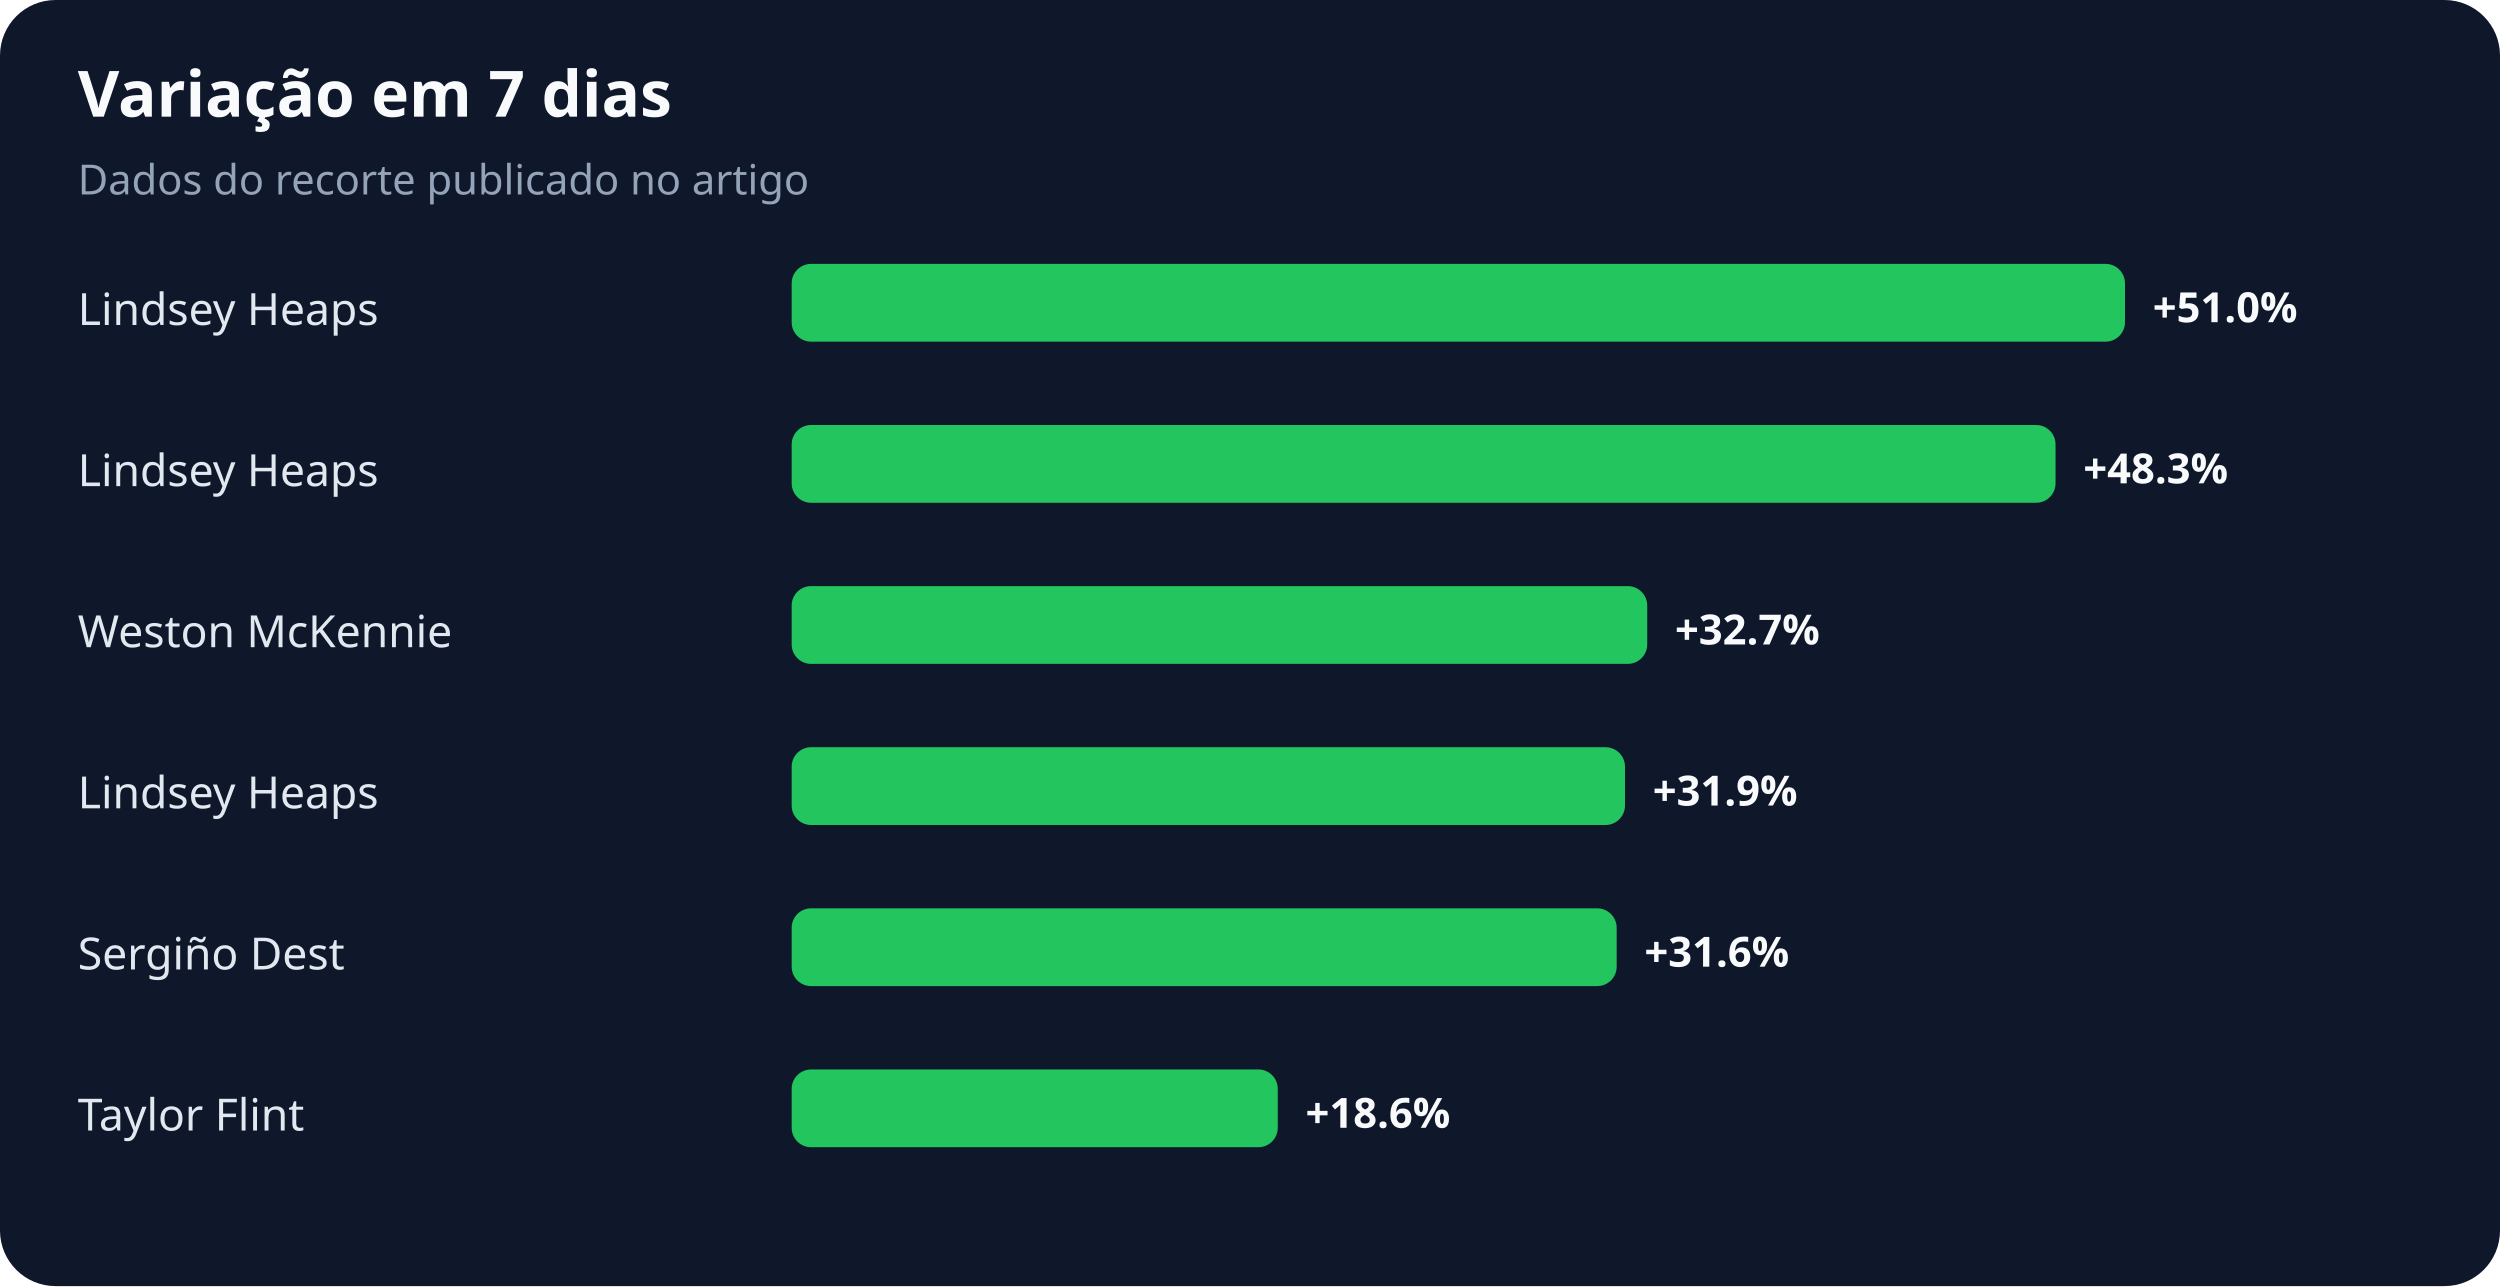
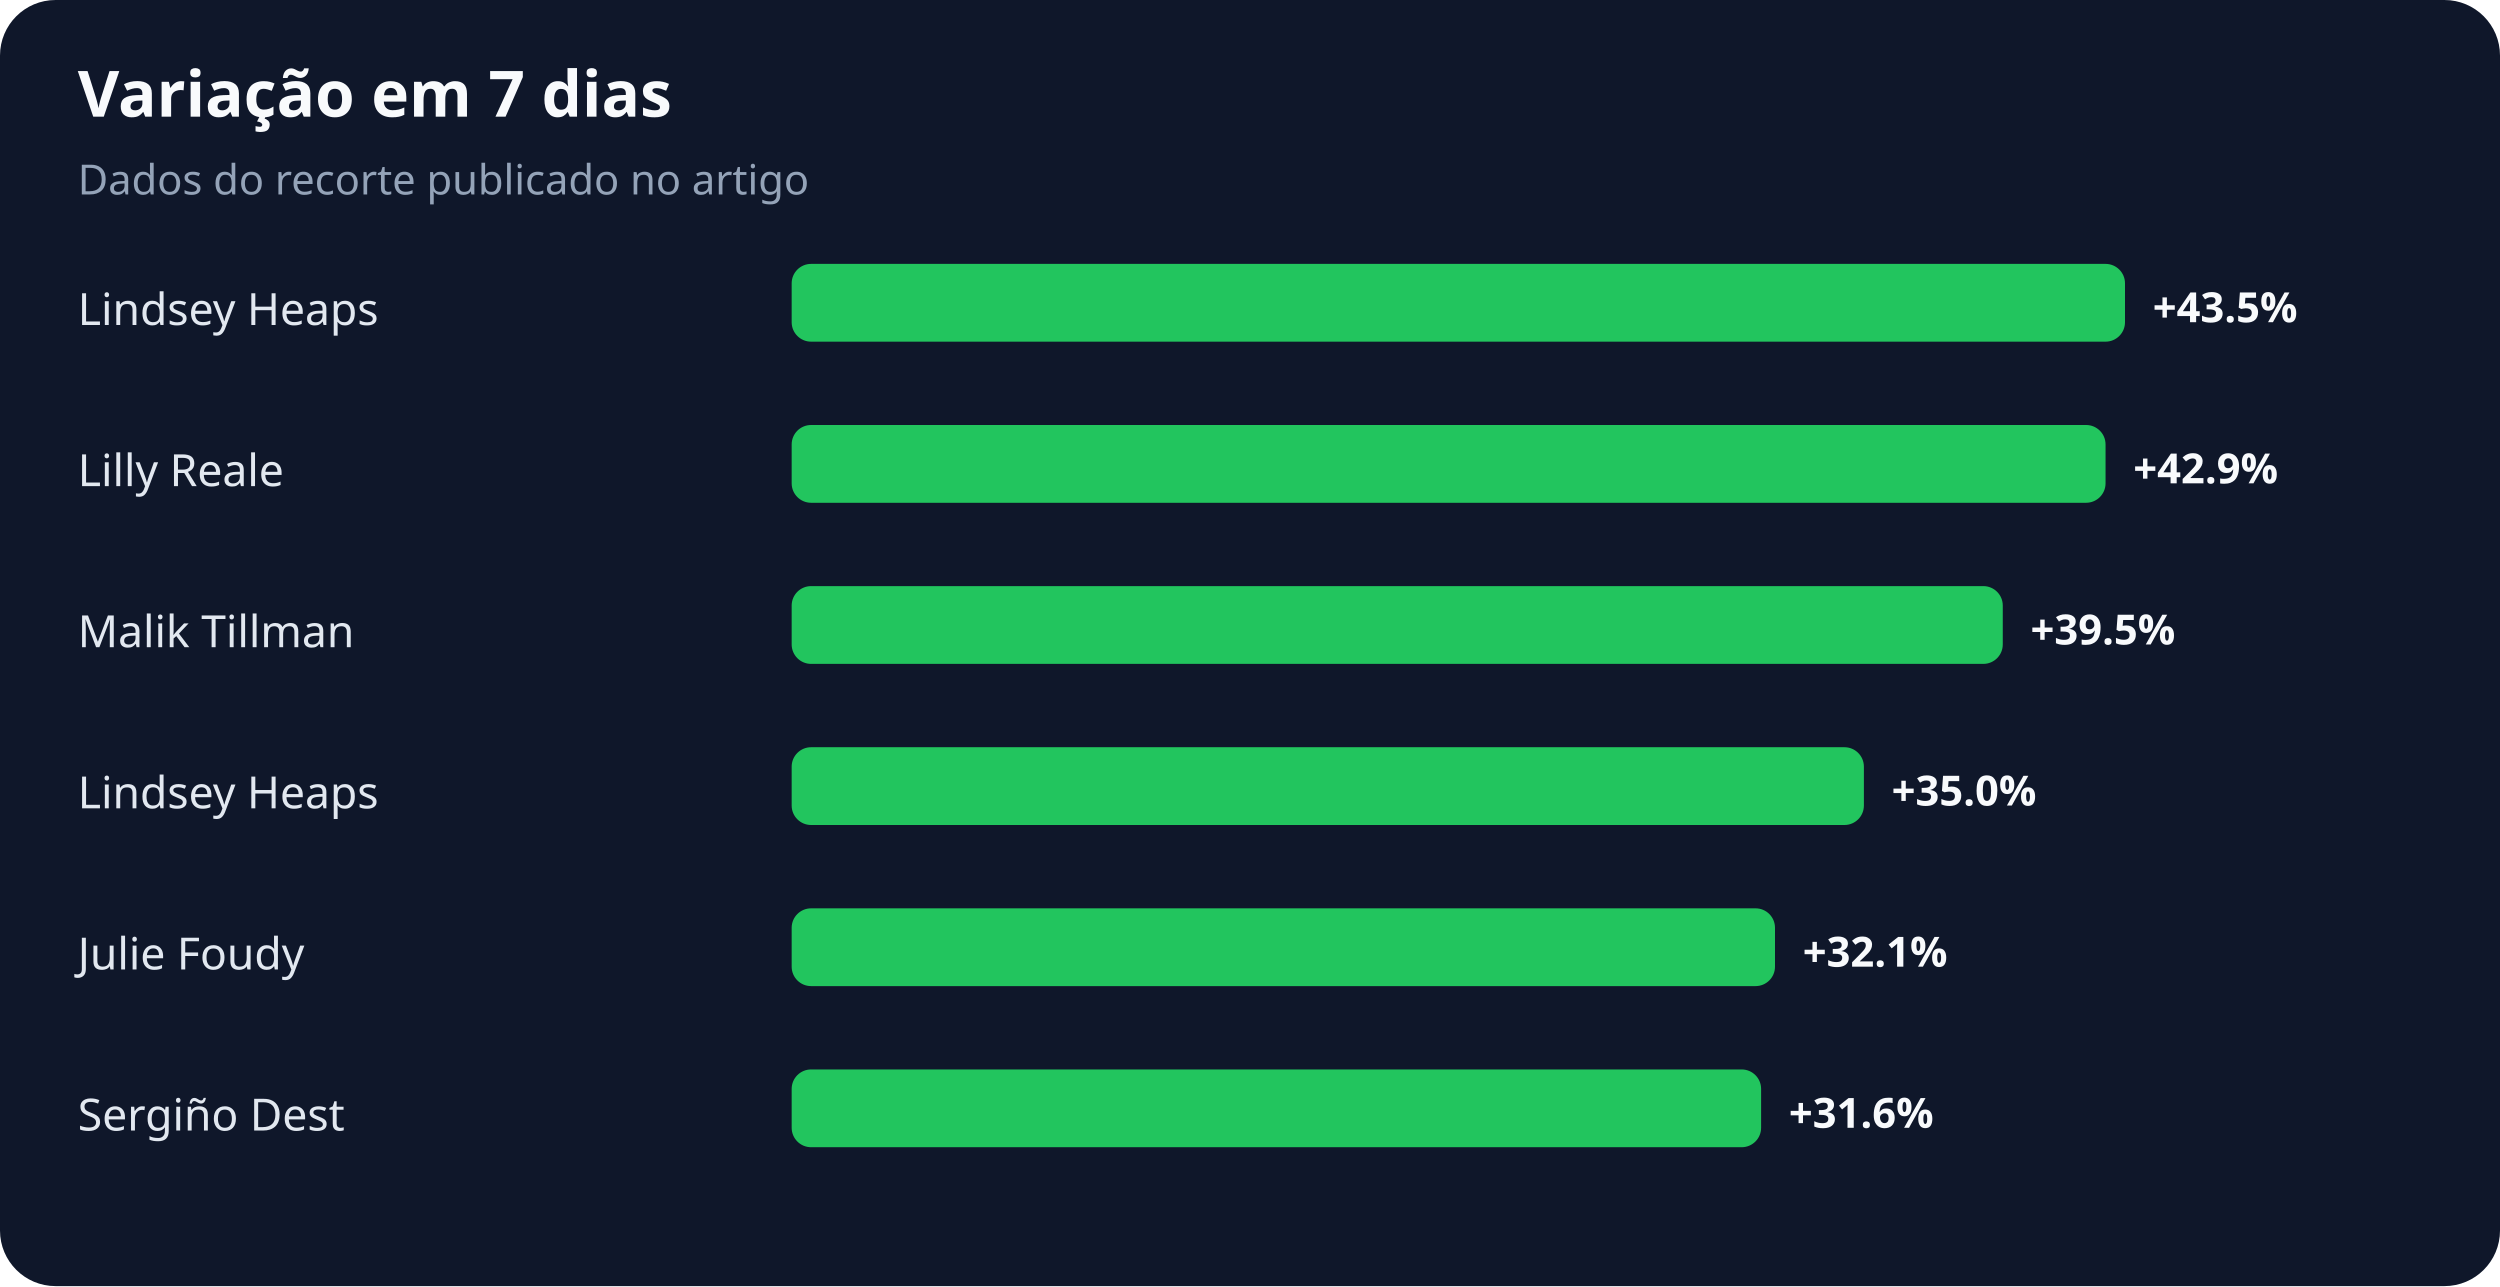
<svg xmlns="http://www.w3.org/2000/svg" width="900" height="463" viewBox="0 0 900 463" role="img" aria-labelledby="title desc">
  <rect width="100%" height="100%" rx="20" fill="#0f172a" />
  <text x="28" y="42" fill="#f8fafc" font-family="system-ui,sans-serif" font-size="23" font-weight="700">Variação em 7 dias</text>
  <text x="28" y="70" fill="#94a3b8" font-family="system-ui,sans-serif" font-size="15">Dados do recorte publicado no artigo</text>
  <text x="28" y="117" fill="#e2e8f0" font-family="system-ui,sans-serif" font-size="16">Lindsey Heaps</text>
  <rect x="285" y="95" width="480" height="28" rx="7" fill="#22c55e" />
-   <text x="775" y="116" fill="#f8fafc" font-family="system-ui,sans-serif" font-size="15" font-weight="700">+51.0%</text>
-   <text x="28" y="175" fill="#e2e8f0" font-family="system-ui,sans-serif" font-size="16">Lindsey Heaps</text>
-   <rect x="285" y="153" width="455" height="28" rx="7" fill="#22c55e" />
-   <text x="750" y="174" fill="#f8fafc" font-family="system-ui,sans-serif" font-size="15" font-weight="700">+48.3%</text>
-   <text x="28" y="233" fill="#e2e8f0" font-family="system-ui,sans-serif" font-size="16">Weston McKennie</text>
-   <rect x="285" y="211" width="308" height="28" rx="7" fill="#22c55e" />
-   <text x="603" y="232" fill="#f8fafc" font-family="system-ui,sans-serif" font-size="15" font-weight="700">+32.7%</text>
+   <text x="775" y="116" fill="#f8fafc" font-family="system-ui,sans-serif" font-size="15" font-weight="700">+43.5%</text>
+   <text x="28" y="175" fill="#e2e8f0" font-family="system-ui,sans-serif" font-size="16">Lilly Reale</text>
+   <rect x="285" y="153" width="473" height="28" rx="7" fill="#22c55e" />
+   <text x="768" y="174" fill="#f8fafc" font-family="system-ui,sans-serif" font-size="15" font-weight="700">+42.9%</text>
+   <text x="28" y="233" fill="#e2e8f0" font-family="system-ui,sans-serif" font-size="16">Malik Tillman</text>
+   <rect x="285" y="211" width="436" height="28" rx="7" fill="#22c55e" />
+   <text x="731" y="232" fill="#f8fafc" font-family="system-ui,sans-serif" font-size="15" font-weight="700">+39.5%</text>
  <text x="28" y="291" fill="#e2e8f0" font-family="system-ui,sans-serif" font-size="16">Lindsey Heaps</text>
-   <rect x="285" y="269" width="300" height="28" rx="7" fill="#22c55e" />
-   <text x="595" y="290" fill="#f8fafc" font-family="system-ui,sans-serif" font-size="15" font-weight="700">+31.9%</text>
-   <text x="28" y="349" fill="#e2e8f0" font-family="system-ui,sans-serif" font-size="16">Sergiño Dest</text>
-   <rect x="285" y="327" width="297" height="28" rx="7" fill="#22c55e" />
-   <text x="592" y="348" fill="#f8fafc" font-family="system-ui,sans-serif" font-size="15" font-weight="700">+31.6%</text>
-   <text x="28" y="407" fill="#e2e8f0" font-family="system-ui,sans-serif" font-size="16">Taylor Flint</text>
-   <rect x="285" y="385" width="175" height="28" rx="7" fill="#22c55e" />
-   <text x="470" y="406" fill="#f8fafc" font-family="system-ui,sans-serif" font-size="15" font-weight="700">+18.6%</text>
+   <rect x="285" y="269" width="386" height="28" rx="7" fill="#22c55e" />
+   <text x="681" y="290" fill="#f8fafc" font-family="system-ui,sans-serif" font-size="15" font-weight="700">+35.0%</text>
+   <text x="28" y="349" fill="#e2e8f0" font-family="system-ui,sans-serif" font-size="16">Julie Foudy</text>
+   <rect x="285" y="327" width="354" height="28" rx="7" fill="#22c55e" />
+   <text x="649" y="348" fill="#f8fafc" font-family="system-ui,sans-serif" font-size="15" font-weight="700">+32.1%</text>
+   <text x="28" y="407" fill="#e2e8f0" font-family="system-ui,sans-serif" font-size="16">Sergiño Dest</text>
+   <rect x="285" y="385" width="349" height="28" rx="7" fill="#22c55e" />
+   <text x="644" y="406" fill="#f8fafc" font-family="system-ui,sans-serif" font-size="15" font-weight="700">+31.6%</text>
</svg>
